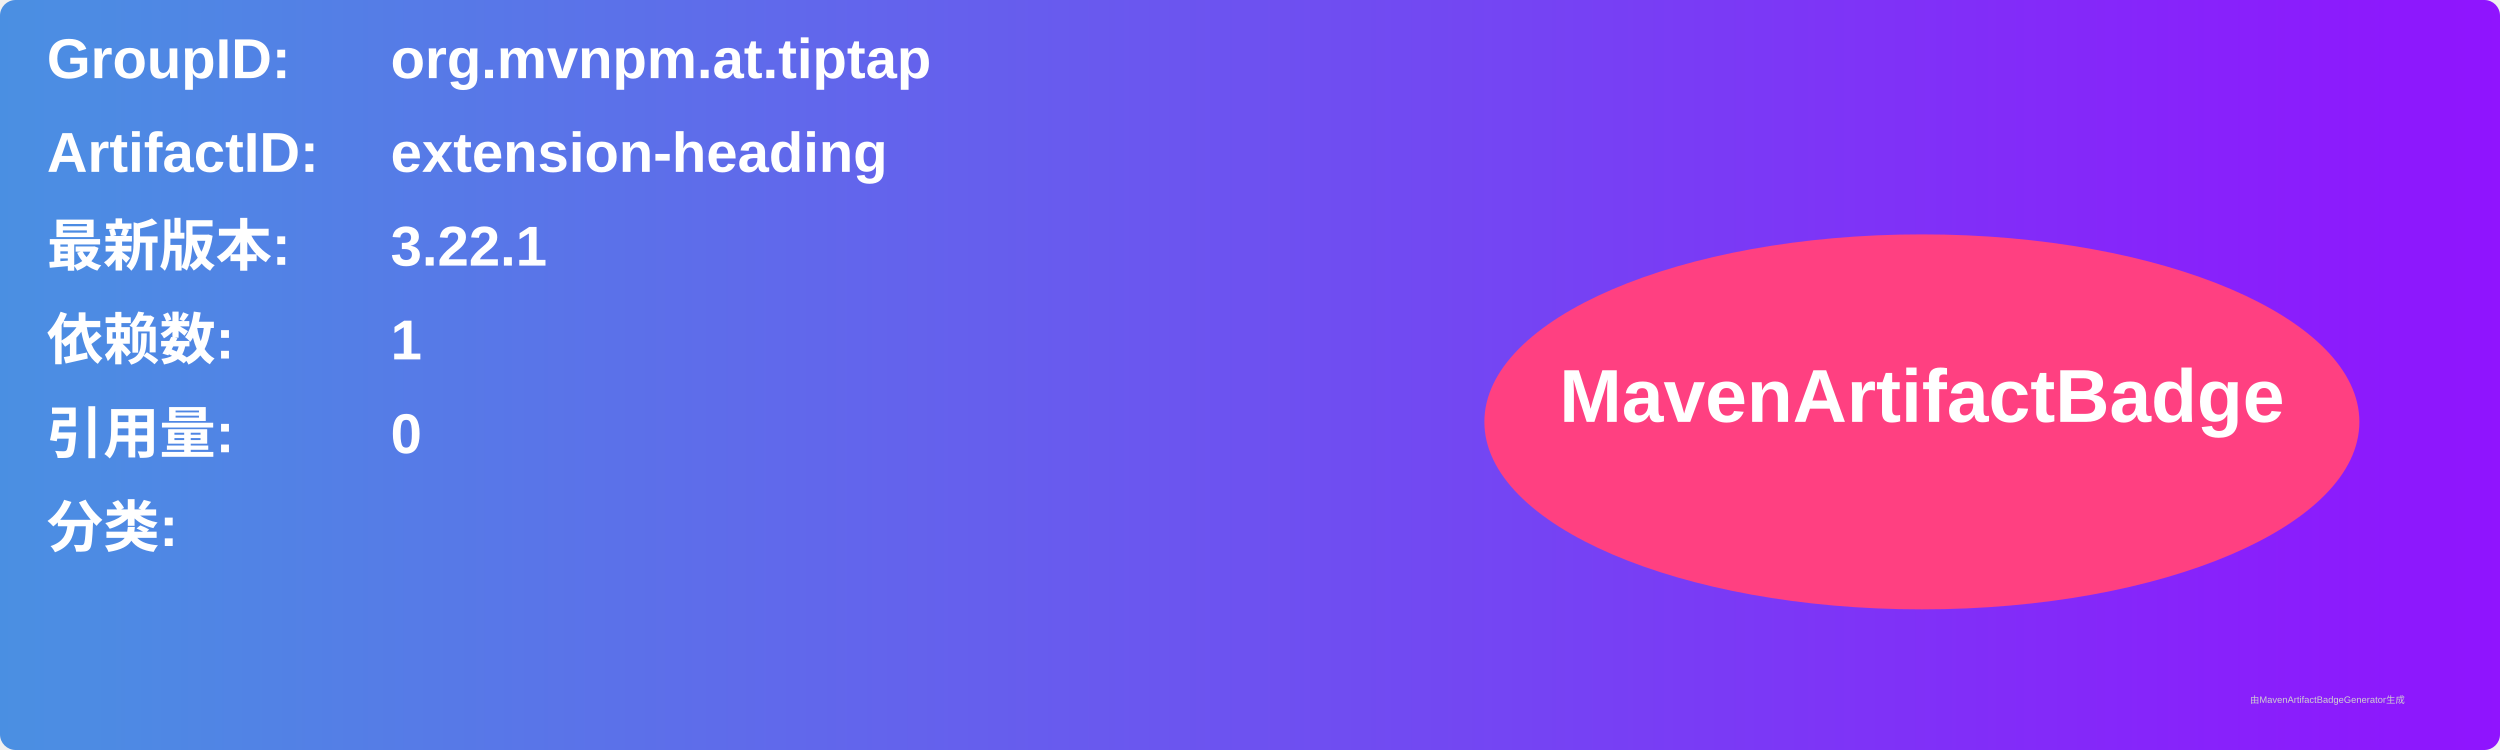
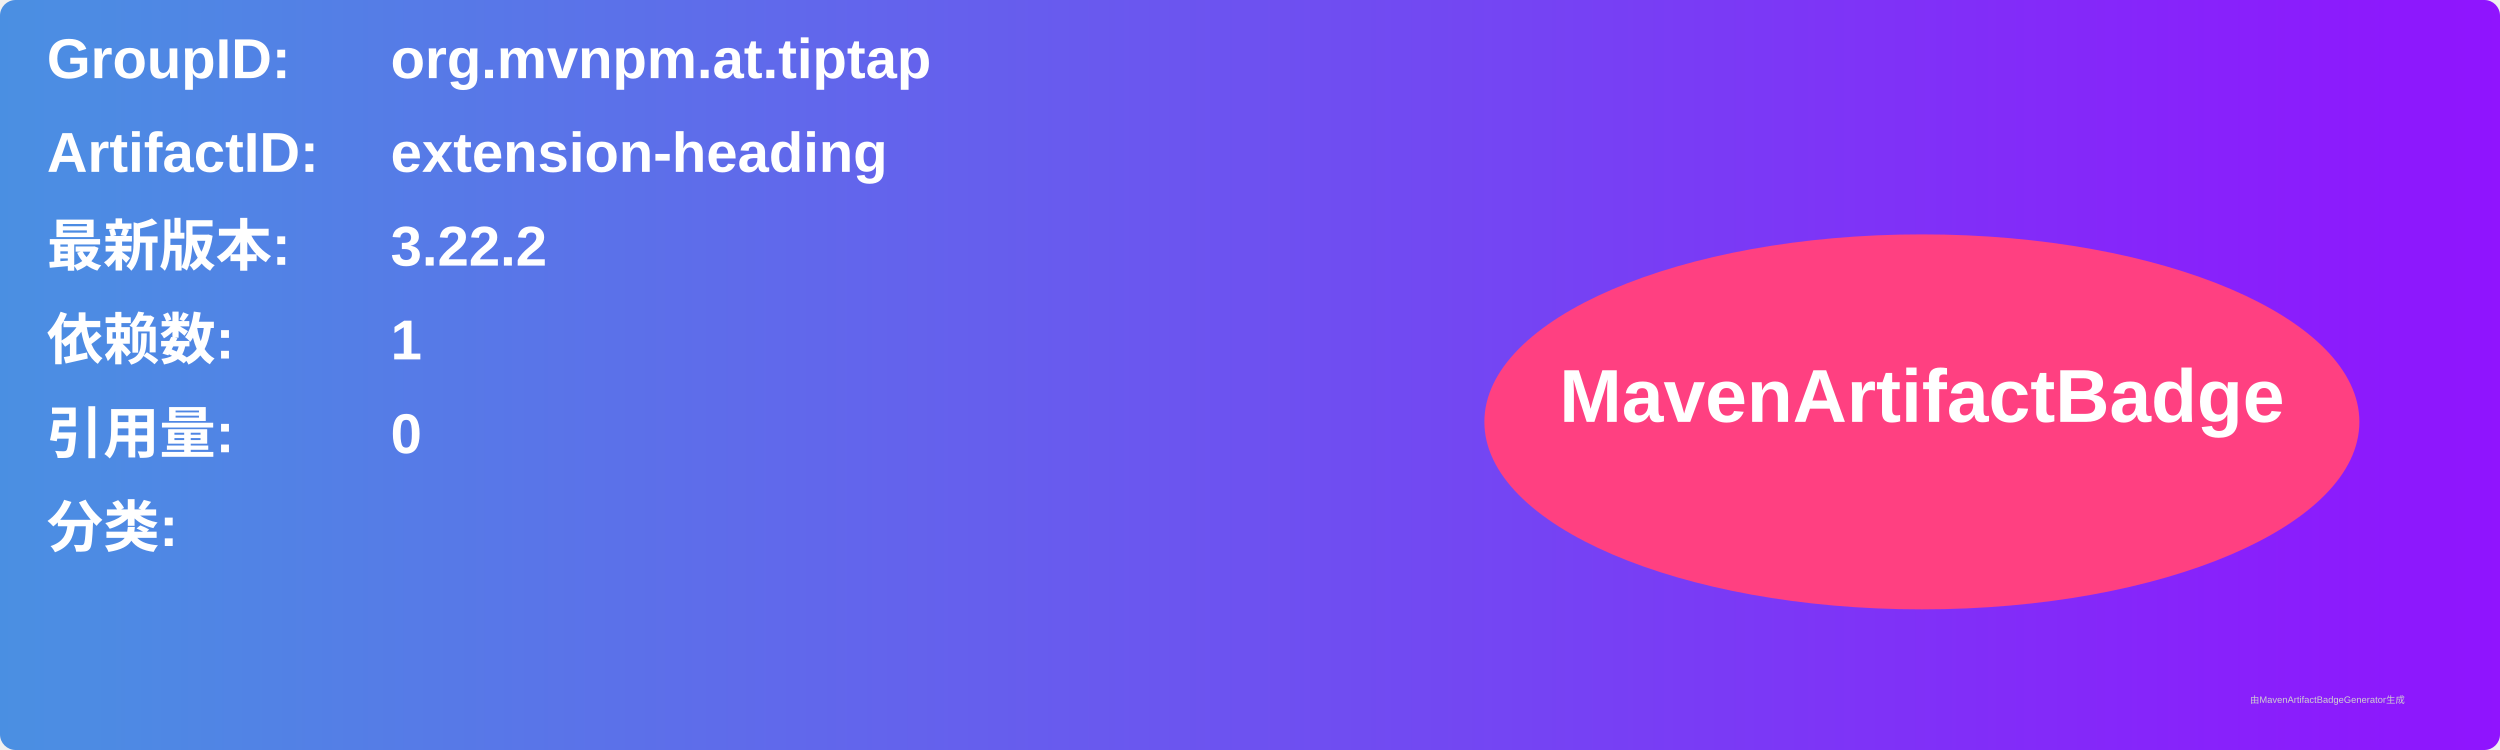
<svg xmlns="http://www.w3.org/2000/svg" width="800" height="240" viewBox="0 0 800 240">
  <linearGradient id="grad" x1="0%" y1="0%" x2="100%" y2="0%">
    <stop offset="0%" stop-color="#4a90e2" />
    <stop offset="100%" stop-color="#9013fe" />
  </linearGradient>
  <rect width="100%" height="100%" rx="5" ry="5" fill="url(#grad)" />
  <g transform="translate(15, 15)">
    <text x="0" y="10" font-family="Arial" font-size="18" fill="white" font-weight="bold" width="260">GroupID:</text>
    <text x="110" y="10" font-family="Arial" font-size="18" fill="white" font-weight="bold" width="460">org.mvnpm.at.tiptap</text>
    <text x="0" y="40" font-family="Arial" font-size="18" fill="white" font-weight="bold" width="260">ArtifactID:</text>
    <text x="110" y="40" font-family="Arial" font-size="18" fill="white" font-weight="bold" width="460">extension-heading</text>
    <text x="0" y="70" font-family="Arial" font-size="18" fill="white" font-weight="bold">最新版本:</text>
    <text x="110" y="70" font-family="Arial" font-size="18" fill="white" font-weight="bold">
-       <tspan font-weight="bold">3.22.1</tspan>
+       <tspan font-weight="bold">3.22.2</tspan>
    </text>
    <text x="0" y="100" font-family="Arial" font-size="18" fill="white" font-weight="bold">依赖数: </text>
    <text x="110" y="100" font-family="Arial" font-size="18" fill="white">
      <tspan font-weight="bold">1</tspan>
    </text>
    <text x="0" y="130" font-family="Arial" font-size="18" fill="white" font-weight="bold">引用量: </text>
    <text x="110" y="130" font-family="Arial" font-size="18" fill="white">
      <tspan font-weight="bold">0</tspan>
    </text>
    <text x="0" y="160" font-family="Arial" font-size="18" fill="white" font-weight="bold">分类:</text>
    <text x="10" y="190" font-family="Arial" font-size="10" fill="white">
      <tspan font-weight="bold" />
    </text>
    <ellipse cx="600" cy="120" rx="140" ry="60" fill="#ff4081" />
    <text x="600" y="120" text-anchor="middle" font-family="Arial" font-size="24" fill="white" font-weight="bold">MavenArtifactBadge</text>
  </g>
  <text x="720" y="225" font-family="Arial" font-size="3" fill="#d0d0d0">由MavenArtifactBadgeGenerator生成</text>
</svg>
